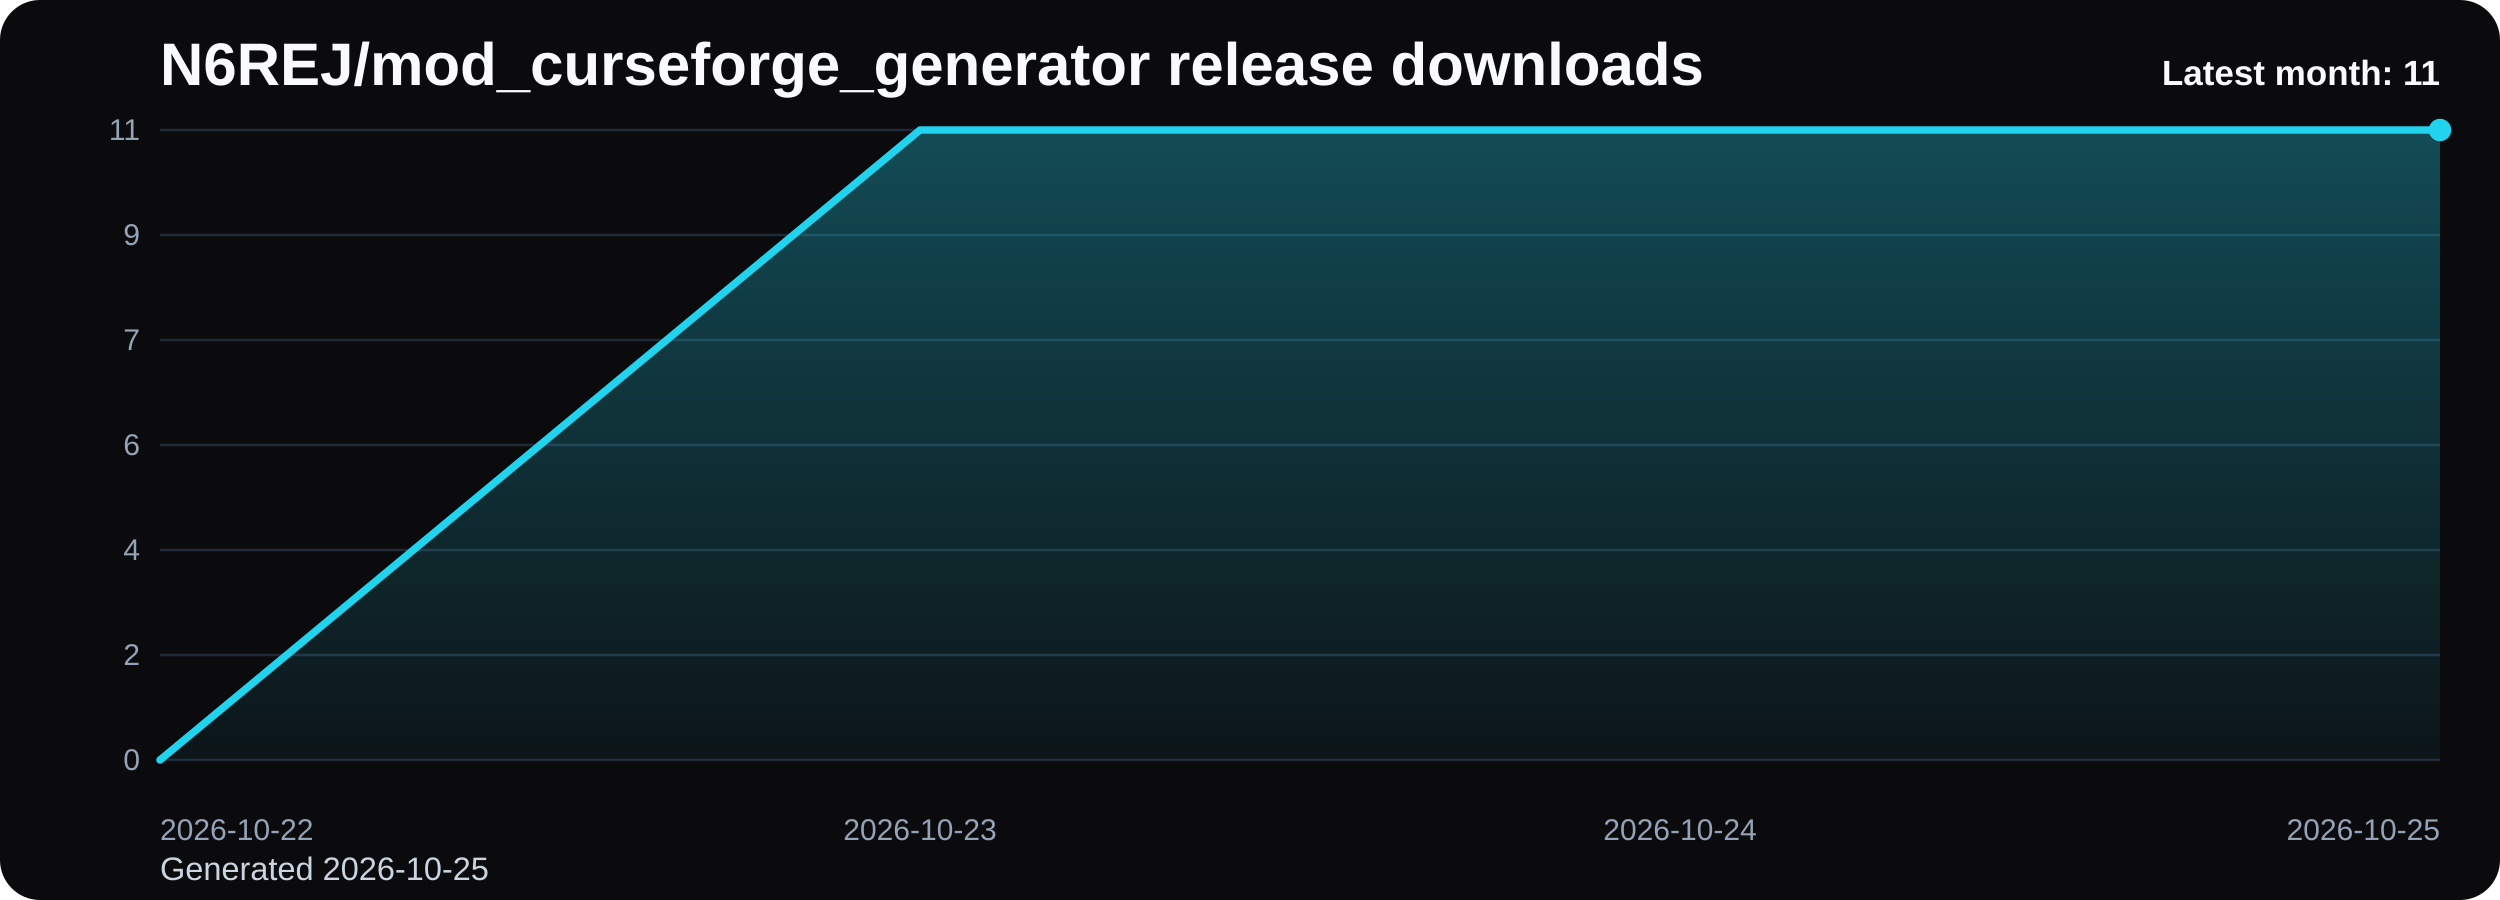
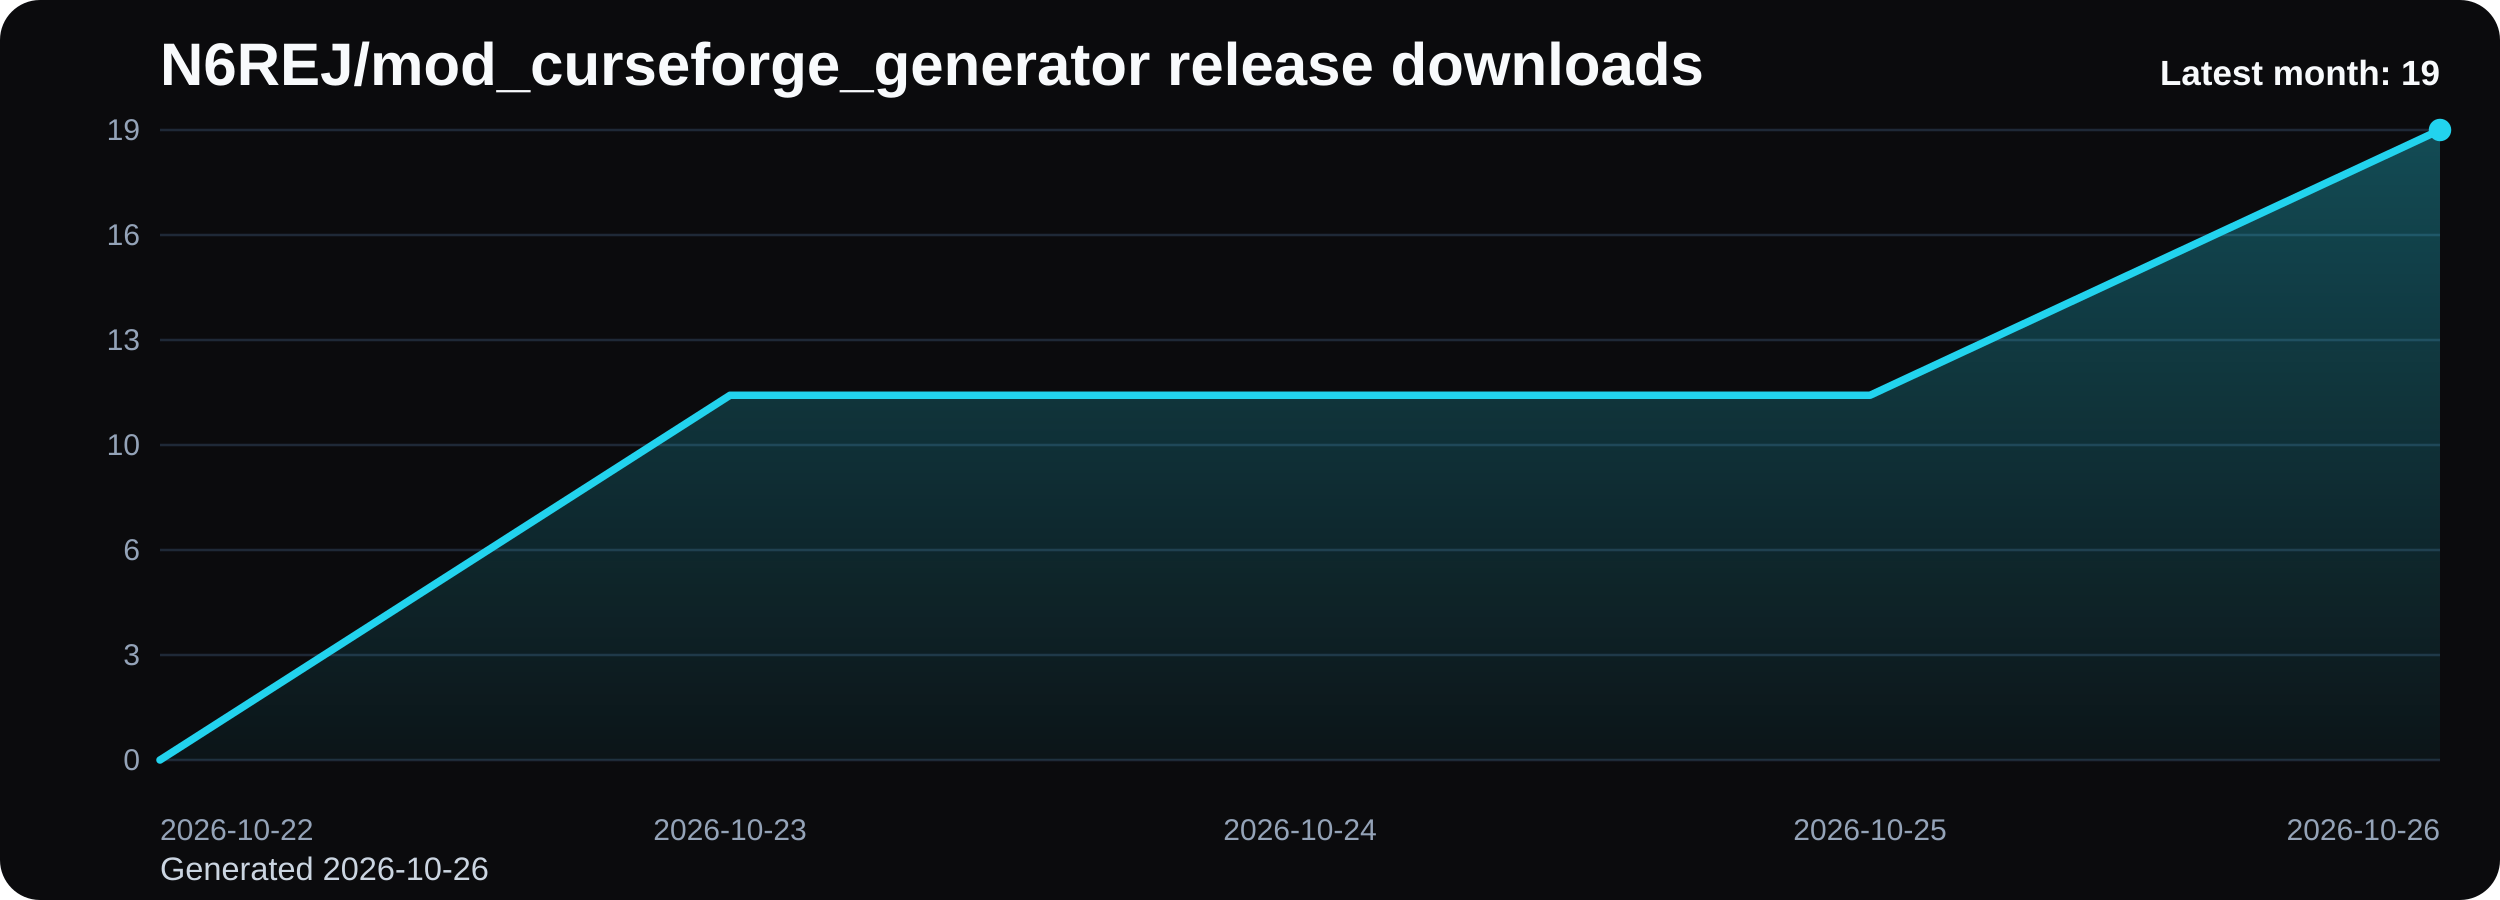
<svg xmlns="http://www.w3.org/2000/svg" viewBox="0 0 1000 360" role="img" aria-label="N6REJ/mod_curseforge_generator release downloads chart">
  <defs>
    <linearGradient id="fill-monthly-black" x1="0" y1="0" x2="0" y2="1">
      <stop offset="0%" stop-color="#22d3ee" stop-opacity="0.32" />
      <stop offset="100%" stop-color="#22d3ee" stop-opacity="0.05" />
    </linearGradient>
    <style>
      .bg { fill: #0b0b0d; }
      .title { font: 700 24px Arial, sans-serif; fill: #f8fafc; }
      .sub { font: 400 13px Arial, sans-serif; fill: #cbd5e1; }
      .grid { stroke: #1f2937; stroke-width: 1; }
      .axis { font: 400 12px Arial, sans-serif; fill: #94a3b8; }
      .line { fill: none; stroke: #22d3ee; stroke-width: 3; stroke-linecap: round; stroke-linejoin: round; }
      .dot { fill: #22d3ee; }
      .value { font: 600 11px Arial, sans-serif; fill: #cbd5e1; }
      .latest { font: 700 14px Arial, sans-serif; fill: #f8fafc; }
    </style>
  </defs>
  <rect class="bg" x="0" y="0" width="1000" height="360" rx="16" />
  <text class="title" x="64" y="34">N6REJ/mod_curseforge_generator release downloads</text>
-   <text class="sub" x="64" y="352">Generated 2026-10-25</text>
+   <text class="sub" x="64" y="352">Generated 2026-10-26</text>
  <line x1="64" y1="52.00" x2="976" y2="52.00" class="grid" />
-   <text x="56" y="56.00" text-anchor="end" class="axis">11</text>
+   <text x="56" y="56.00" text-anchor="end" class="axis">19</text>
  <line x1="64" y1="94.00" x2="976" y2="94.00" class="grid" />
-   <text x="56" y="98.00" text-anchor="end" class="axis">9</text>
+   <text x="56" y="98.00" text-anchor="end" class="axis">16</text>
  <line x1="64" y1="136.00" x2="976" y2="136.00" class="grid" />
-   <text x="56" y="140.00" text-anchor="end" class="axis">7</text>
+   <text x="56" y="140.00" text-anchor="end" class="axis">13</text>
  <line x1="64" y1="178.00" x2="976" y2="178.00" class="grid" />
-   <text x="56" y="182.00" text-anchor="end" class="axis">6</text>
+   <text x="56" y="182.00" text-anchor="end" class="axis">10</text>
  <line x1="64" y1="220.00" x2="976" y2="220.00" class="grid" />
-   <text x="56" y="224.00" text-anchor="end" class="axis">4</text>
+   <text x="56" y="224.00" text-anchor="end" class="axis">6</text>
  <line x1="64" y1="262.00" x2="976" y2="262.00" class="grid" />
-   <text x="56" y="266.00" text-anchor="end" class="axis">2</text>
+   <text x="56" y="266.00" text-anchor="end" class="axis">3</text>
  <line x1="64" y1="304.00" x2="976" y2="304.00" class="grid" />
  <text x="56" y="308.00" text-anchor="end" class="axis">0</text>
-   <path d="M 64.00 304 L 64.00 304.00 L 368.00 52.00 L 672.00 52.00 L 976.00 52.00 L 976.00 304 Z" fill="url(#fill-monthly-black)" />
-   <polyline class="line" points="64.00,304.00 368.00,52.00 672.00,52.00 976.00,52.00" />
+   <path d="M 64.00 304 L 64.00 304.00 L 292.00 158.11 L 520.00 158.11 L 748.00 158.11 L 976.00 52.00 L 976.00 304 Z" fill="url(#fill-monthly-black)" />
+   <polyline class="line" points="64.00,304.00 292.00,158.11 520.00,158.11 748.00,158.11 976.00,52.00" />
  <circle class="dot" cx="976.00" cy="52.00" r="4.5" />
  <text class="axis" x="64.00" y="336" text-anchor="start">2026-10-22</text>
-   <text class="axis" x="368.00" y="336" text-anchor="middle">2026-10-23</text>
-   <text class="axis" x="672.00" y="336" text-anchor="middle">2026-10-24</text>
-   <text class="axis" x="976.00" y="336" text-anchor="end">2026-10-25</text>
-   <text class="latest" x="976" y="34" text-anchor="end">Latest month: 11</text>
+   <text class="axis" x="292.00" y="336" text-anchor="middle">2026-10-23</text>
+   <text class="axis" x="520.00" y="336" text-anchor="middle">2026-10-24</text>
+   <text class="axis" x="748.00" y="336" text-anchor="middle">2026-10-25</text>
+   <text class="axis" x="976.00" y="336" text-anchor="end">2026-10-26</text>
+   <text class="latest" x="976" y="34" text-anchor="end">Latest month: 19</text>
</svg>
